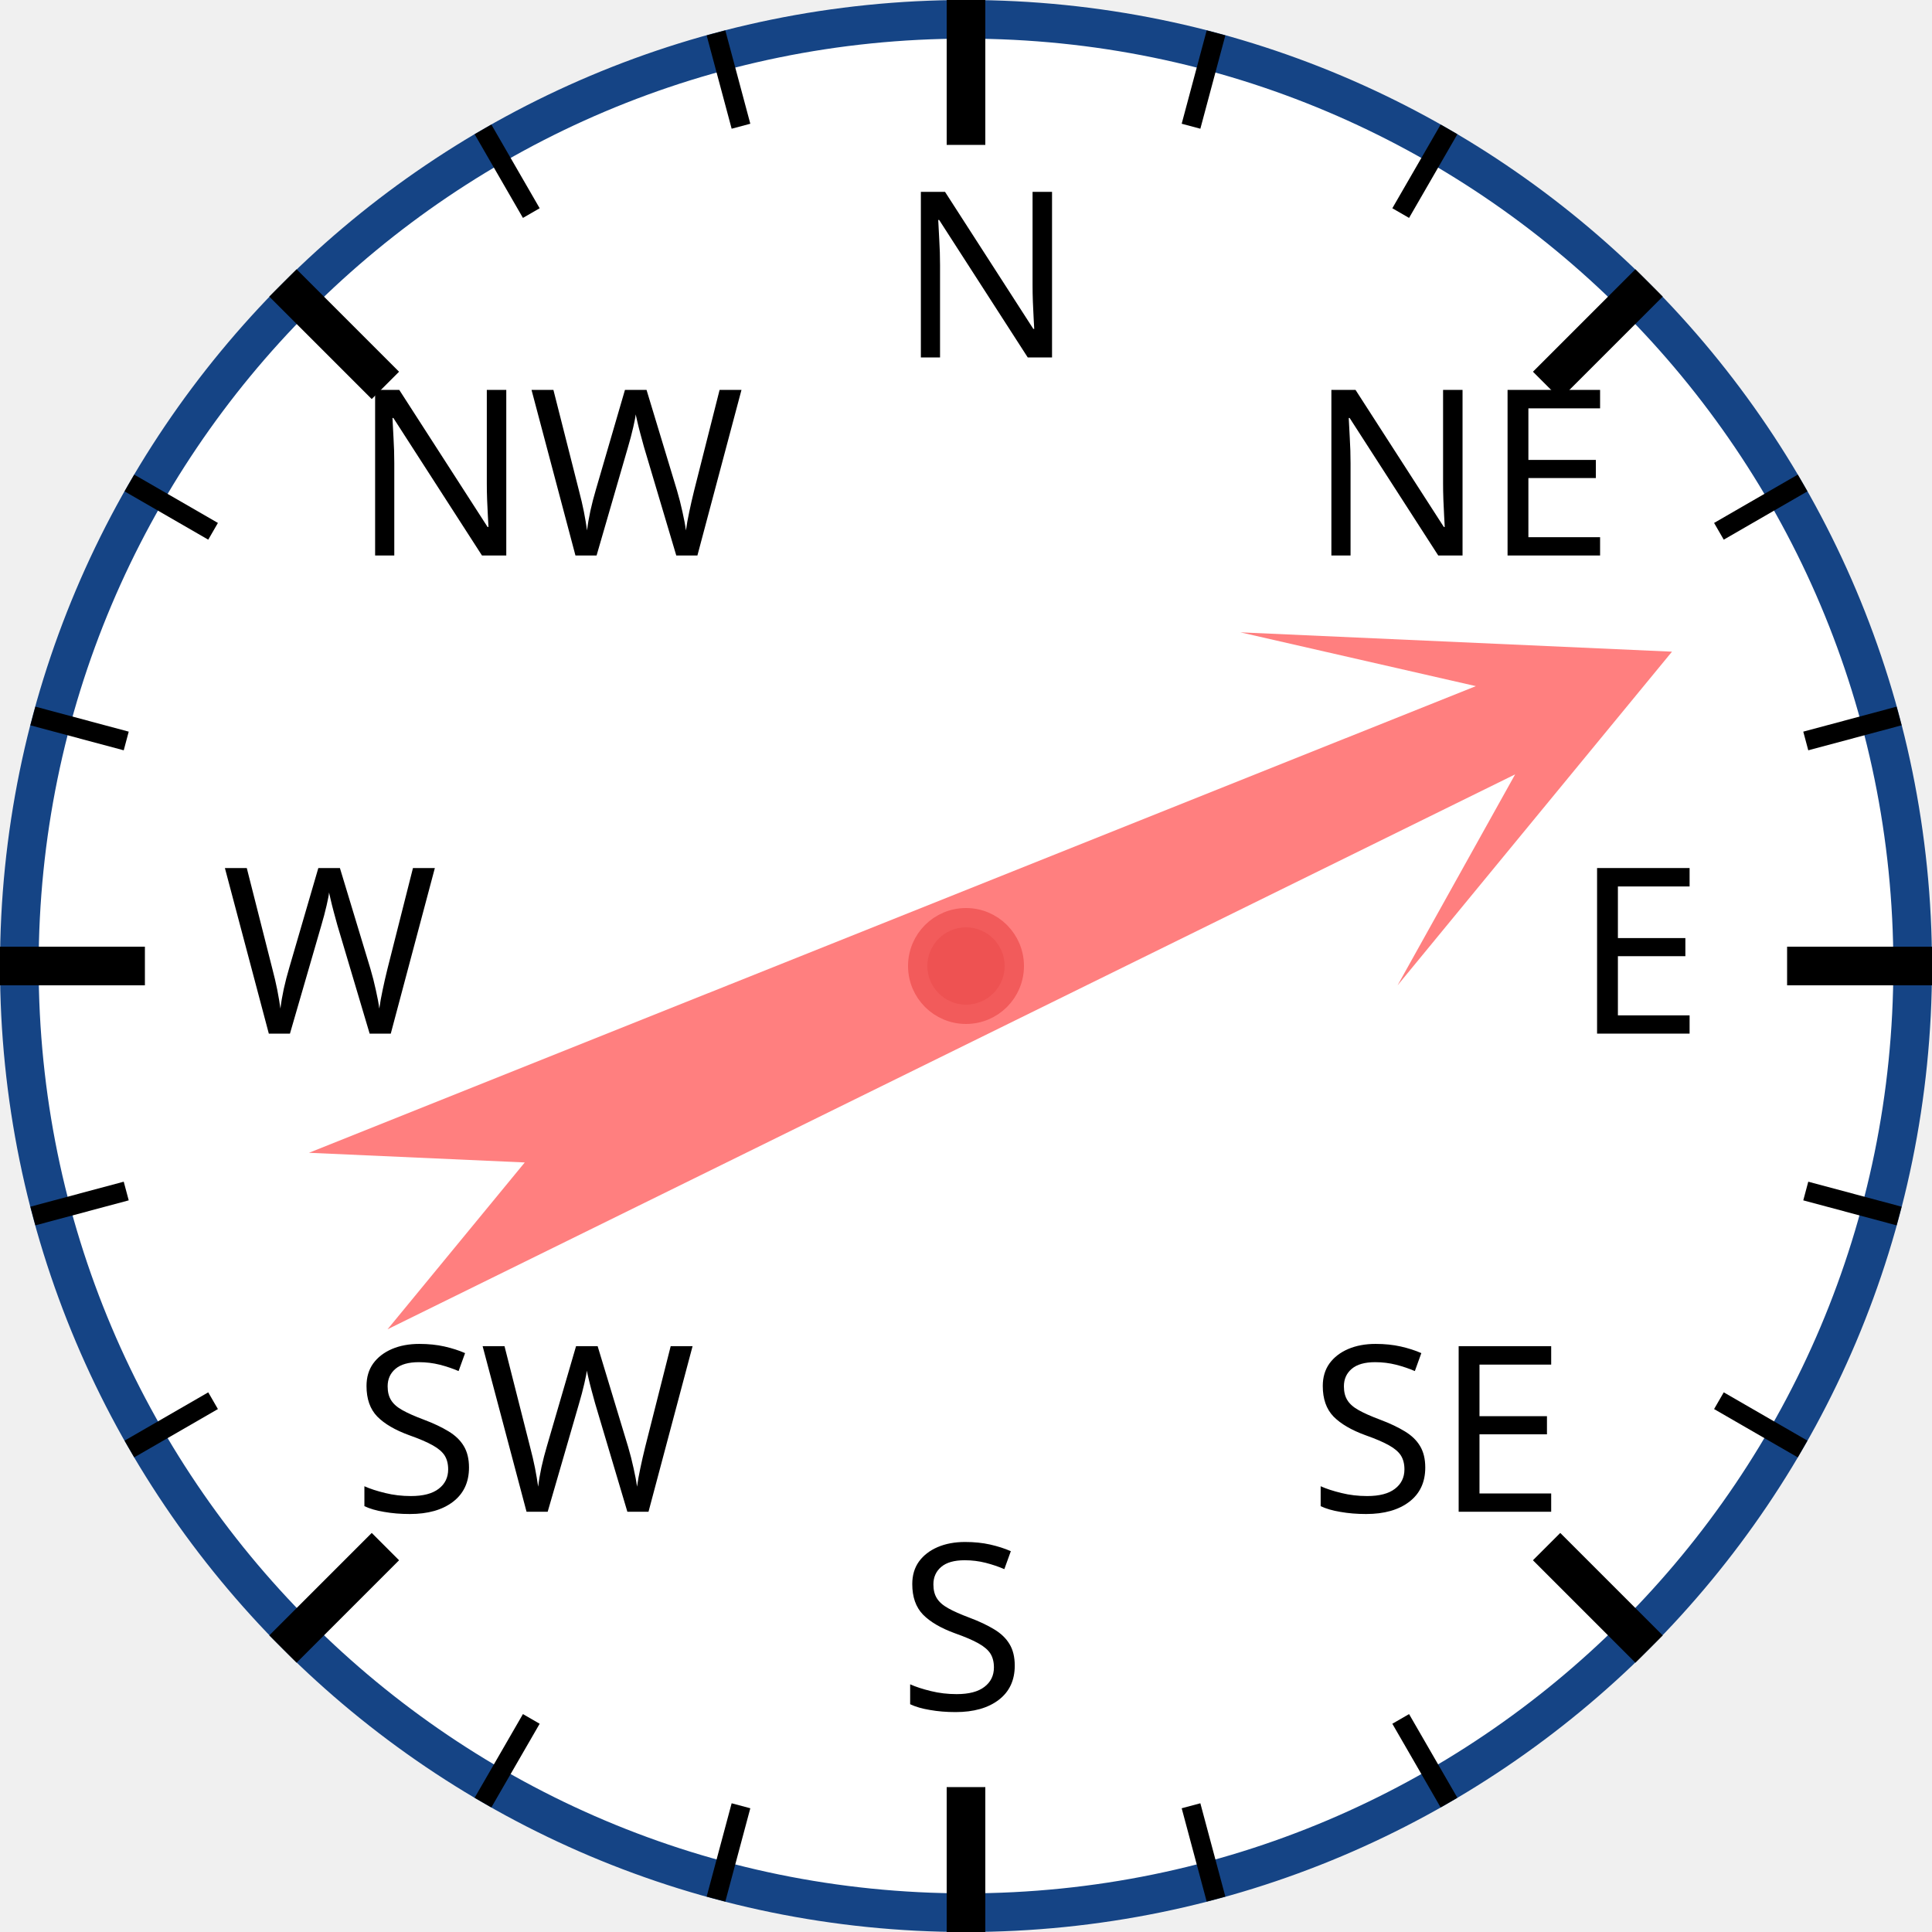
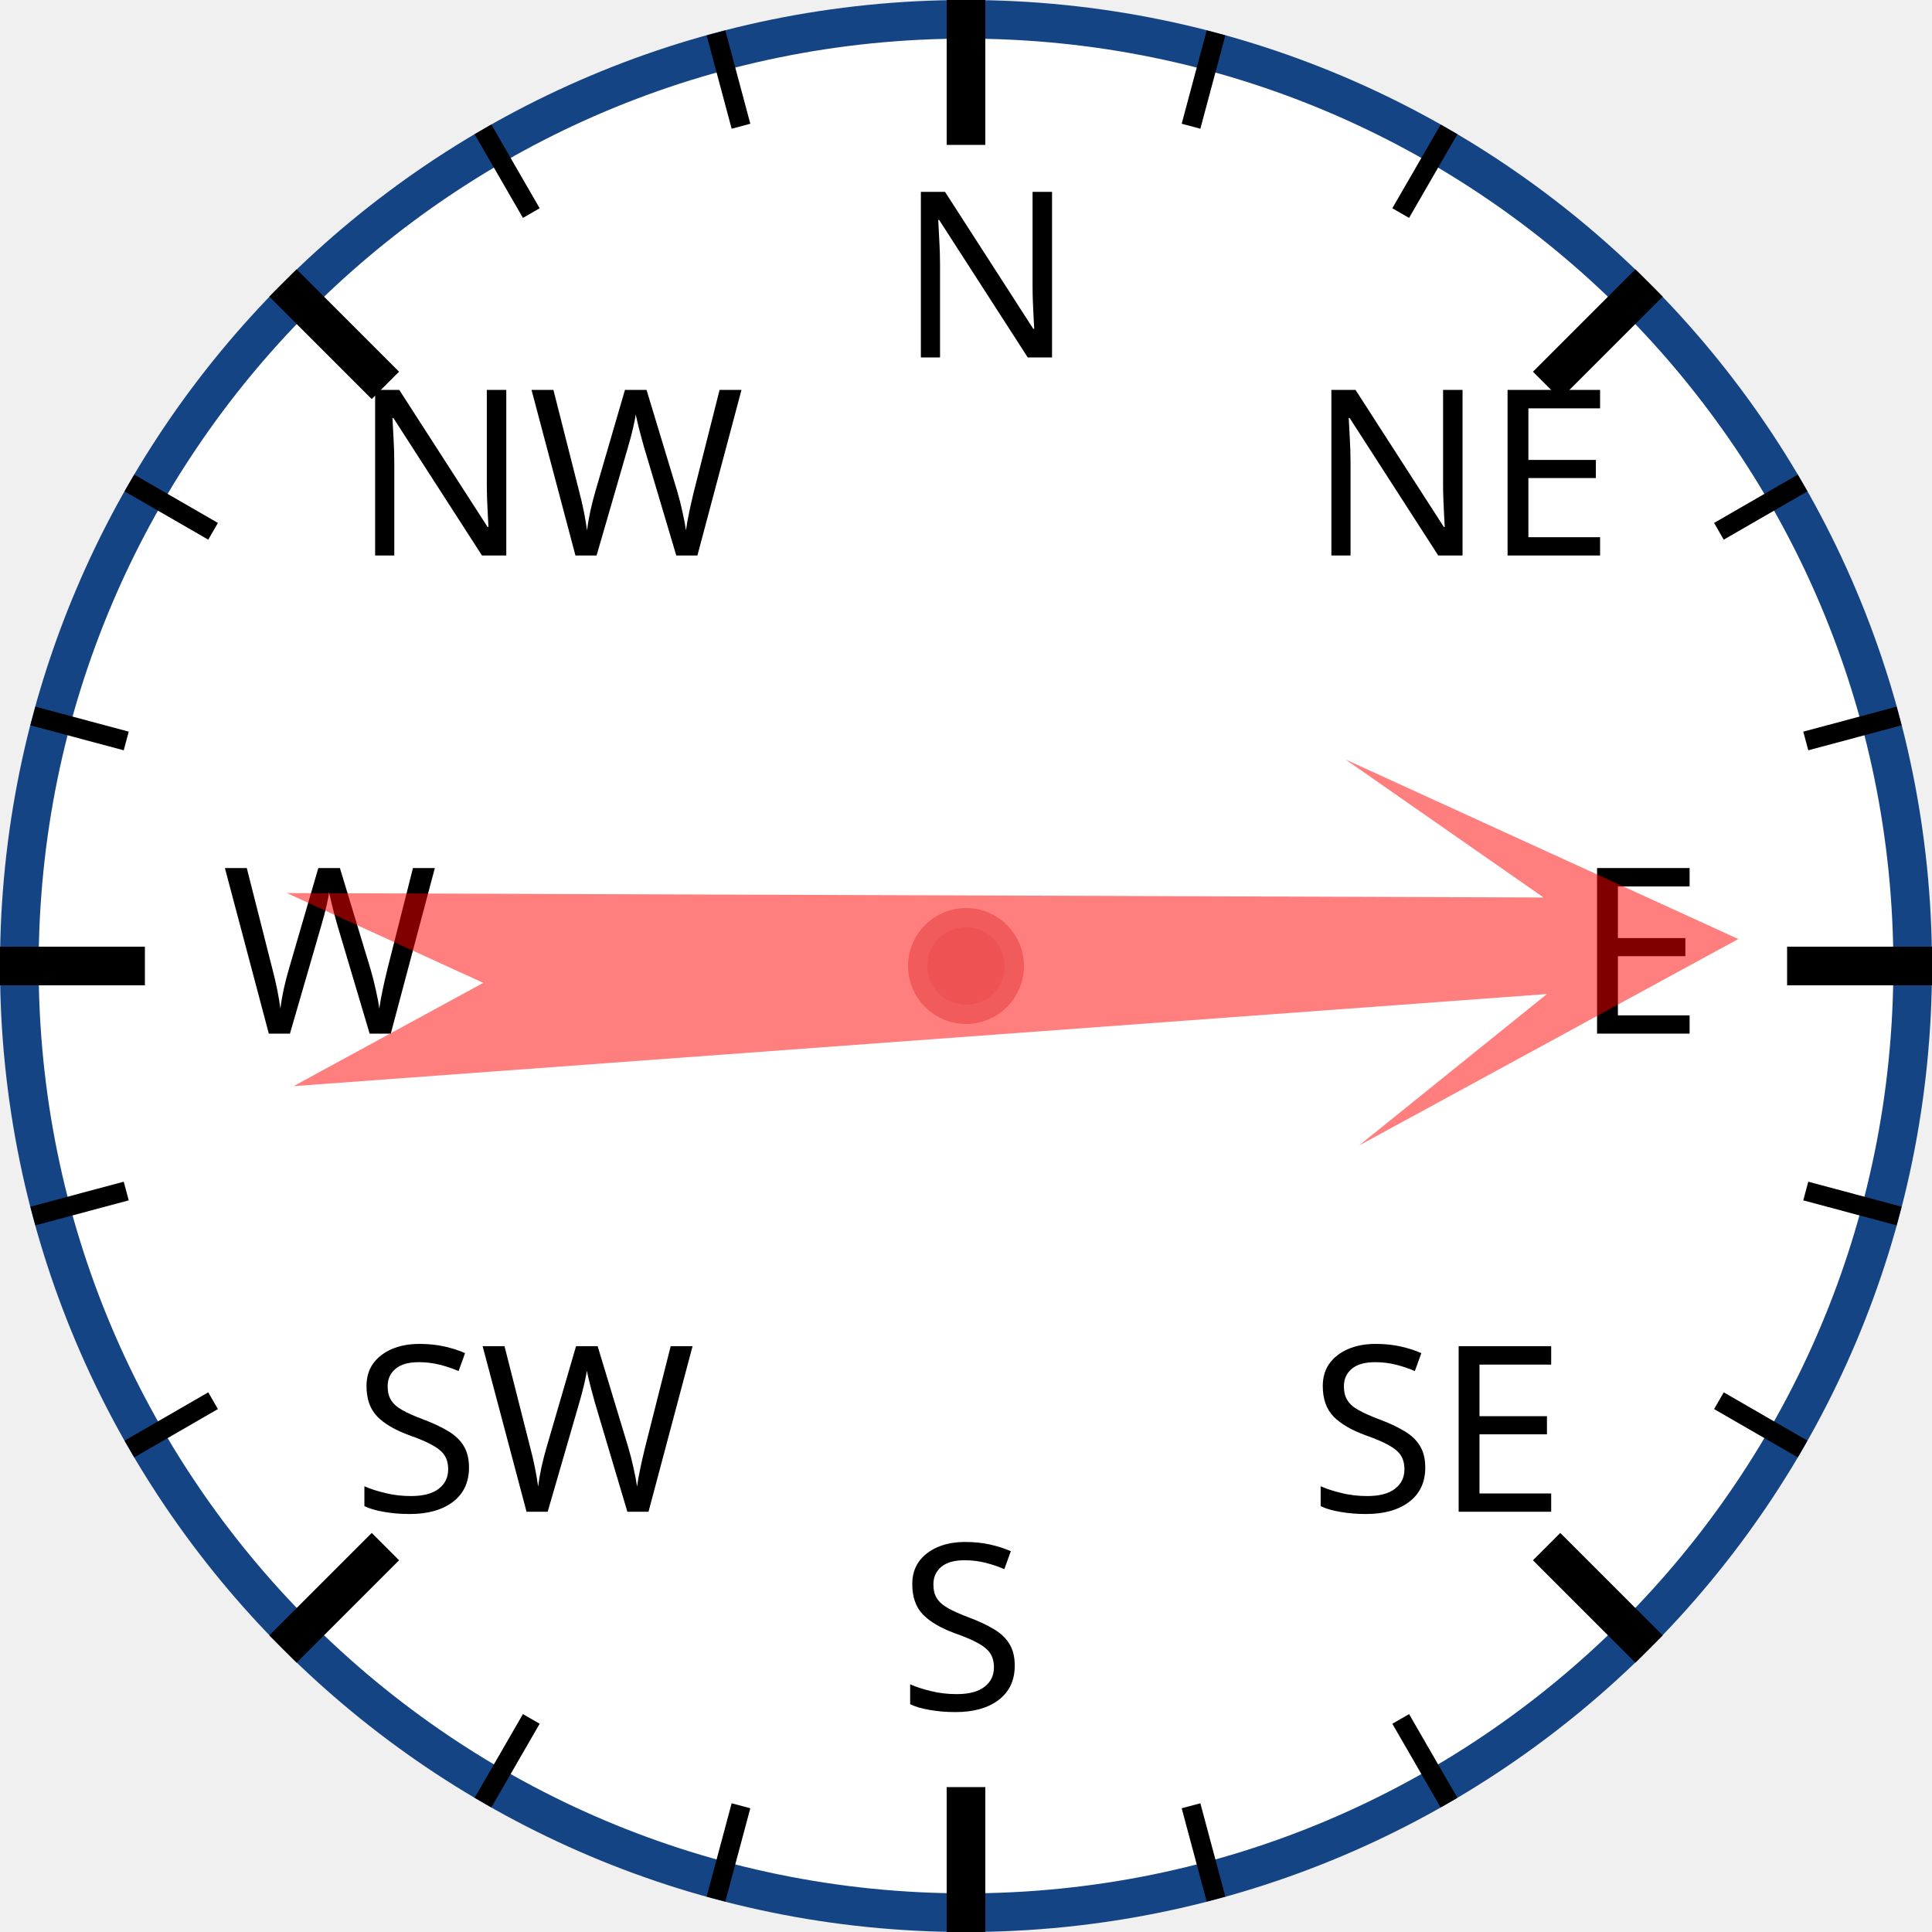
<svg xmlns="http://www.w3.org/2000/svg" width="120px" height="120px" viewBox="0 0 200 200">
  <circle cx="100" cy="100" r="98" style="fill: white; stroke: #154485; stroke-width: 4;" />
  <text x="93.0" y="37.0" style="font-family: sans-serif; font-size: 18pt;">N</text>
  <line x1="100.0" y1="0.0" x2="100.0" y2="15.0" style="stroke: black; stroke-width: 4;" />
  <line x1="74.118" y1="3.407" x2="76.706" y2="13.067" style="stroke: black; stroke-width: 2;" />
  <line x1="50" y1="13.397" x2="55" y2="22.058" style="stroke: black; stroke-width: 2;" />
  <text x="36.503" y="57.503" style="font-family: sans-serif; font-size: 18pt;">NW</text>
  <line x1="29.289" y1="29.289" x2="39.896" y2="39.896" style="stroke: black; stroke-width: 4;" />
  <line x1="13.397" y1="50" x2="22.058" y2="55" style="stroke: black; stroke-width: 2;" />
  <line x1="3.407" y1="74.118" x2="13.067" y2="76.706" style="stroke: black; stroke-width: 2;" />
  <text x="23.0" y="107.0" style="font-family: sans-serif; font-size: 18pt;">W</text>
  <line x1="0.0" y1="100.0" x2="15.0" y2="100.0" style="stroke: black; stroke-width: 4;" />
  <line x1="3.407" y1="125.882" x2="13.067" y2="123.294" style="stroke: black; stroke-width: 2;" />
  <line x1="13.397" y1="150" x2="22.058" y2="145" style="stroke: black; stroke-width: 2;" />
  <text x="36.503" y="156.497" style="font-family: sans-serif; font-size: 18pt;">SW</text>
  <line x1="29.289" y1="170.711" x2="39.896" y2="160.104" style="stroke: black; stroke-width: 4;" />
  <line x1="50" y1="186.603" x2="55" y2="177.942" style="stroke: black; stroke-width: 2;" />
  <line x1="74.118" y1="196.593" x2="76.706" y2="186.933" style="stroke: black; stroke-width: 2;" />
  <text x="93" y="177.0" style="font-family: sans-serif; font-size: 18pt;">S</text>
  <line x1="100" y1="200.0" x2="100" y2="185.0" style="stroke: black; stroke-width: 4;" />
  <line x1="125.882" y1="196.593" x2="123.294" y2="186.933" style="stroke: black; stroke-width: 2;" />
  <line x1="150.0" y1="186.603" x2="145.0" y2="177.942" style="stroke: black; stroke-width: 2;" />
  <text x="135.497" y="156.497" style="font-family: sans-serif; font-size: 18pt;">SE</text>
  <line x1="170.711" y1="170.711" x2="160.104" y2="160.104" style="stroke: black; stroke-width: 4;" />
  <line x1="186.603" y1="150" x2="177.942" y2="145" style="stroke: black; stroke-width: 2;" />
  <line x1="196.593" y1="125.882" x2="186.933" y2="123.294" style="stroke: black; stroke-width: 2;" />
  <text x="163.0" y="107" style="font-family: sans-serif; font-size: 18pt;">E</text>
  <line x1="200.0" y1="100" x2="185.0" y2="100" style="stroke: black; stroke-width: 4;" />
  <line x1="196.593" y1="74.118" x2="186.933" y2="76.706" style="stroke: black; stroke-width: 2;" />
  <line x1="186.603" y1="50" x2="177.942" y2="55" style="stroke: black; stroke-width: 2;" />
  <text x="135.497" y="57.503" style="font-family: sans-serif; font-size: 18pt;">NE</text>
  <line x1="170.711" y1="29.289" x2="160.104" y2="39.896" style="stroke: black; stroke-width: 4;" />
  <line x1="150" y1="13.397" x2="145" y2="22.058" style="stroke: black; stroke-width: 2;" />
  <line x1="125.882" y1="3.407" x2="123.294" y2="13.067" style="stroke: black; stroke-width: 2;" />
-   <polygon points="100 20 120 60 105 40 110 170 100 150 90 170 95 40 80 60" style="fill: red; fill-opacity: 0.5;" transform="rotate(66,100,100)" />
+   <polygon points="100 20 120 60 105 40 110 170 100 150 90 170 95 40 80 60" style="fill: red; fill-opacity: 0.5;" transform="rotate(88,100,100)" />
  <circle cx="100" cy="100" r="5" style="fill: #EE5252; stroke: #F25B5B; stroke-width: 2;" />
</svg>
